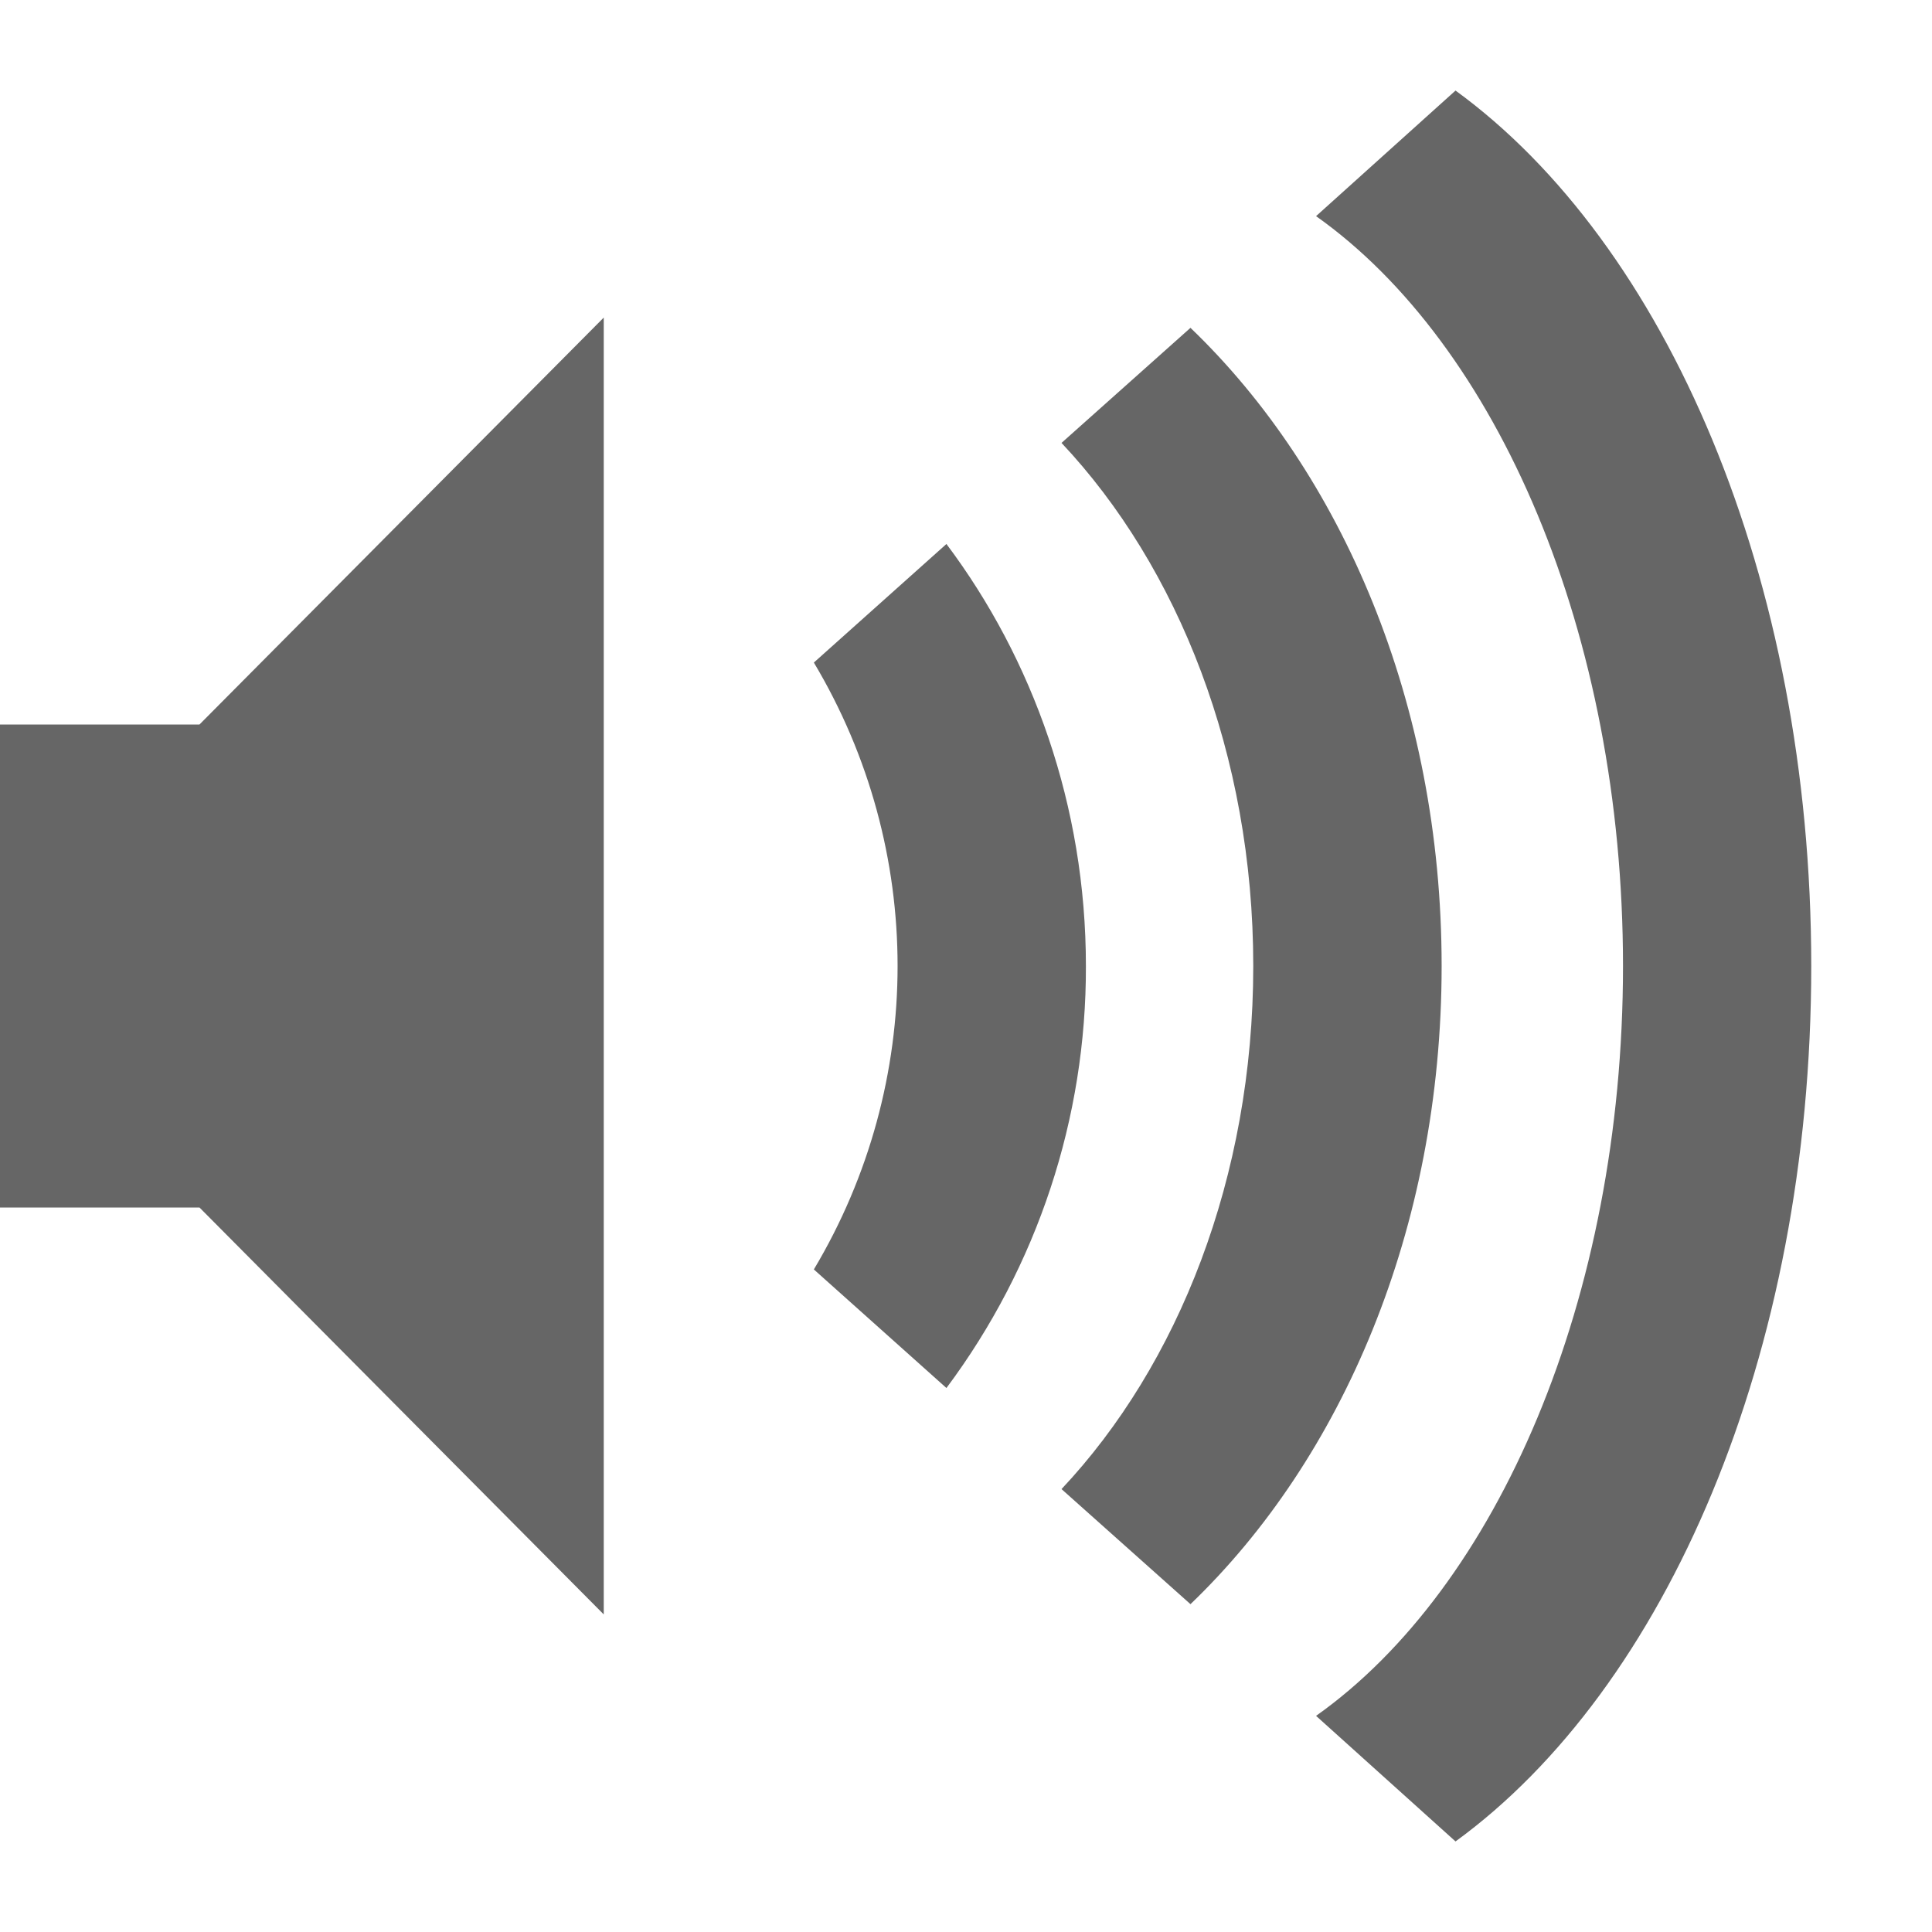
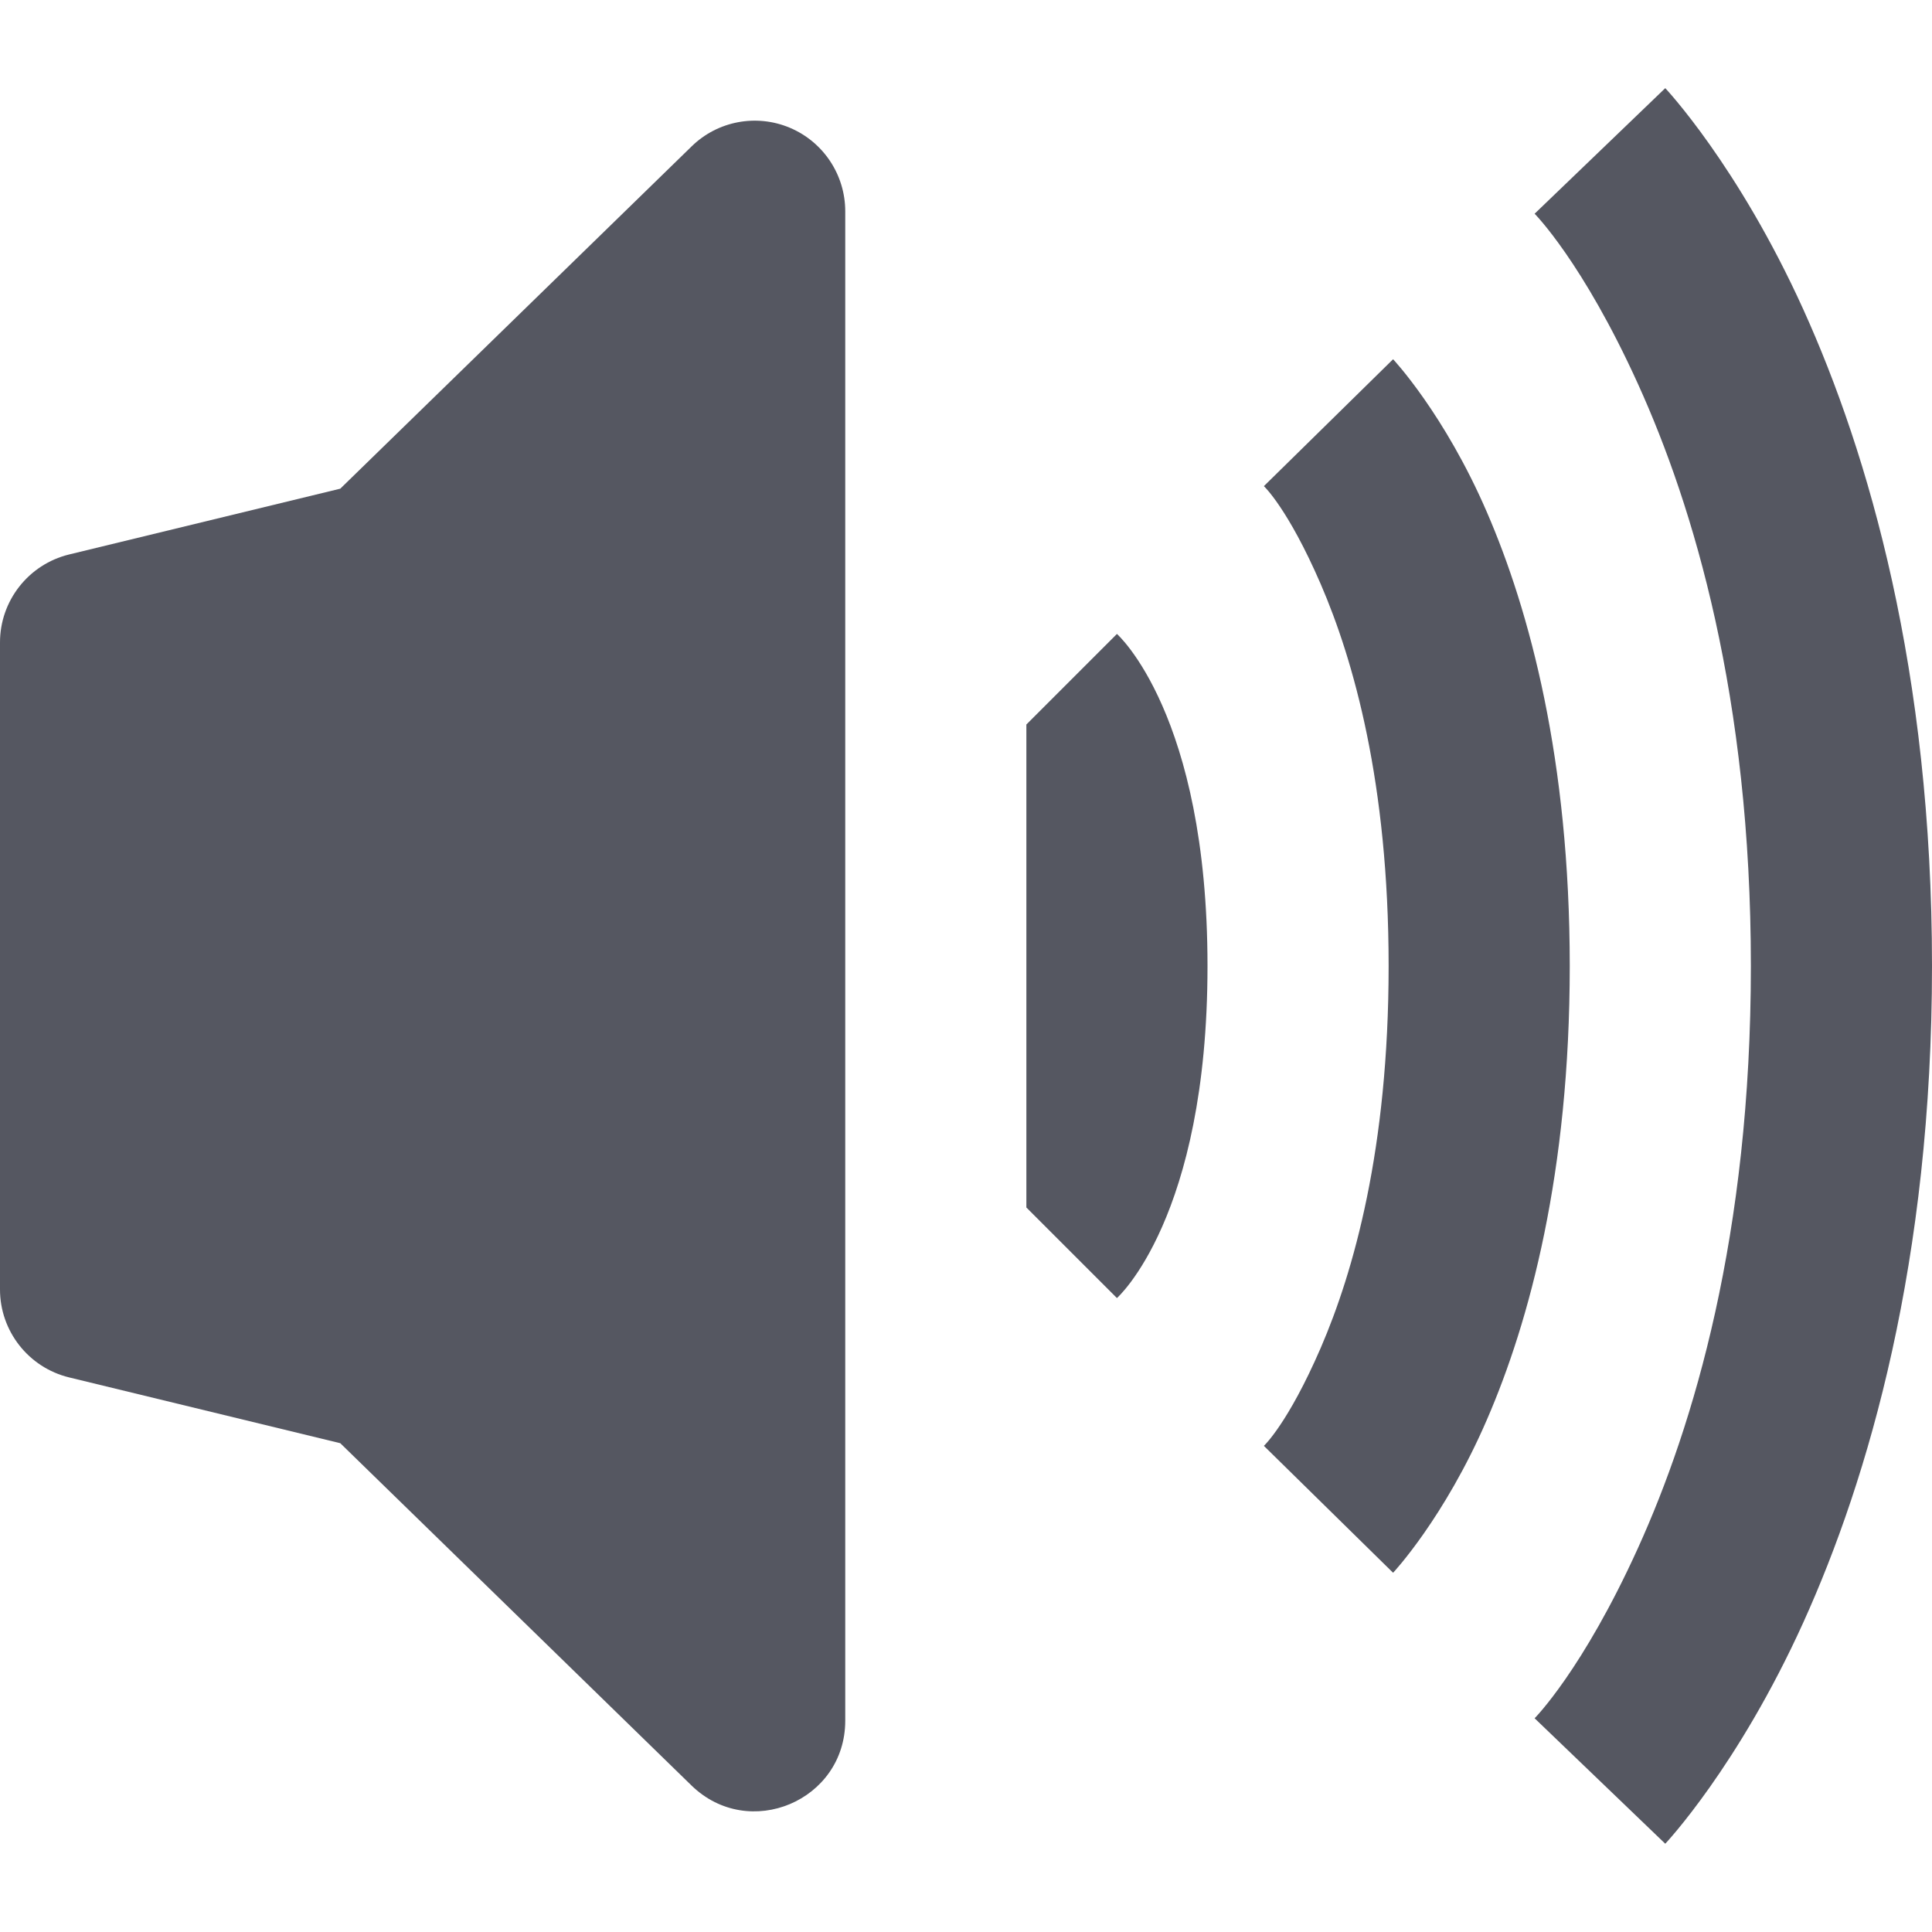
<svg xmlns="http://www.w3.org/2000/svg" height="16" width="16" id="svg2" version="1.1">
  <defs id="defs14" />
-   <g color="#bebebe" transform="translate(-273 291)" id="g4">
-     <path d="M288-283c0-3.225-1.204-5.982-2.946-7.25l-1.155 1.04c1.5 1.062 2.542 3.453 2.542 6.21s-1.042 5.148-2.542 6.21l1.155 1.04c1.742-1.268 2.946-4.025 2.946-7.25z" fill="#666" overflow="visible" style="marker:none" id="path6" />
-     <path d="M284.939-283c0-2.18-.829-4.085-2.08-5.285l-1.068.953c.965 1.026 1.588 2.582 1.588 4.332s-.623 3.306-1.588 4.332l1.068.953c1.251-1.2 2.08-3.104 2.08-5.285z" fill="#666" overflow="visible" style="marker:none" id="path8" />
-     <path d="M281.993-283c0-1.326-.44-2.542-1.155-3.495l-1.098.982a4.9 4.9 0 0 1 0 5.026l1.098.982a5.813 5.813 0 0 0 1.155-3.495zM273-285v4h1.652l3.348 3.37v-10.74l-3.348 3.37z" fill="#666" overflow="visible" style="marker:none" id="path10" />
-   </g>
+   <path style="color:#000000;fill:#555761;stroke-linejoin:round;-inkscape-stroke:none;paint-order:markers fill stroke" d="M 6.541,1.058 C 6.263,0.941 5.942,1.002 5.727,1.213 L 2.818,4.047 0.572,4.592 C 0.236,4.674 -8.1898201e-4,4.976 0,5.322 v 5.355 c -8.1912075e-4,0.346 0.236,0.648 0.572,0.73 l 2.246,0.545 2.908,2.834 C 6.202,15.25 7,14.913 7,14.25 V 1.75 C 7,1.448 6.819,1.175 6.541,1.058 Z" id="path64256" />
+   <path style="color:#000000;fill:#555761;stroke-linejoin:round;-inkscape-stroke:none;paint-order:markers fill stroke" d="M 9.25,5.25 8.5,6 v 4 l 0.75,0.75 C 9.25,10.75 10,10.088 10,8 10,5.912 9.25,5.25 9.25,5.25 Z" id="path95579" />
+   <path style="color:#000000;fill:#555761;stroke-linejoin:round;-inkscape-stroke:none;paint-order:markers fill stroke" d="m 11.537,2.975 -1.07,1.051 c 0,0 0.199,0.184 0.471,0.812 C 11.209,5.466 11.5,6.483 11.5,8 c 0,1.517 -0.291,2.534 -0.562,3.162 -0.272,0.628 -0.471,0.812 -0.471,0.812 l 1.07,1.051 c 0,0 0.425,-0.453 0.777,-1.268 C 12.667,10.943 13,9.71 13,8 13,6.29 12.667,5.057 12.314,4.242 11.962,3.427 11.537,2.975 11.537,2.975 Z" id="path100266" />
+   <path style="color:#000000;fill:#555761;stroke-linejoin:round;-inkscape-stroke:none;paint-order:markers fill stroke" d="M 13.791,0.73 12.709,1.77 c 0,0 0.398,0.399 0.857,1.412 C 14.025,4.194 14.5,5.771 14.5,8 c 0,2.229 -0.475,3.806 -0.934,4.818 -0.459,1.013 -0.857,1.412 -0.857,1.412 l 1.082,1.039 c 0,0 0.602,-0.638 1.143,-1.832 C 15.475,12.243 16,10.443 16,8 16,5.557 15.475,3.757 14.934,2.562 14.393,1.368 13.791,0.73 13.791,0.73 Z" id="path100270" />
</svg>
